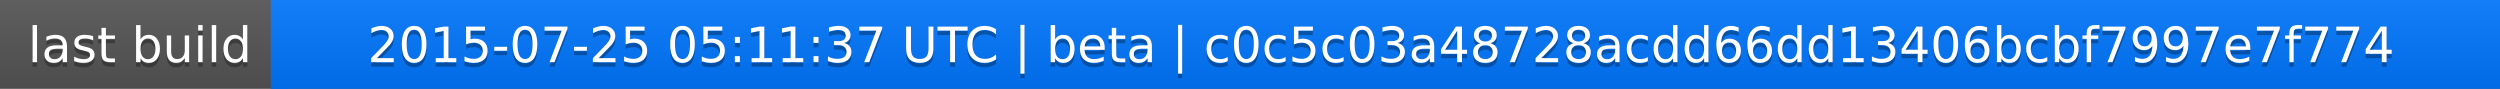
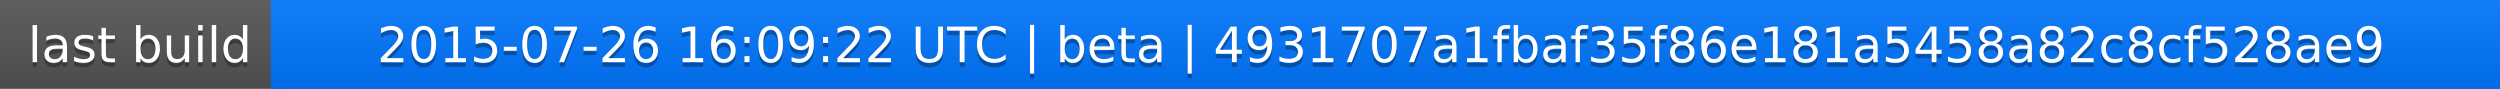
<svg xmlns="http://www.w3.org/2000/svg" width="563" height="20">
  <linearGradient id="a" x2="0" y2="100%">
    <stop offset="0" stop-color="#bbb" stop-opacity=".1" />
    <stop offset="1" stop-opacity=".1" />
  </linearGradient>
  <rect rx="0" width="563" height="20" fill="#555" />
  <rect rx="0" x="61" width="502" height="20" fill="#07f" />
  <path fill="#07f" d="M61 0h4v20h-4z" />
  <rect rx="0" width="563" height="20" fill="url(#a)" />
  <g fill="#fff" text-anchor="middle" font-family="DejaVu Sans,Verdana,Geneva,sans-serif" font-size="11">
    <text x="31.5" y="15" fill="#010101" fill-opacity=".3">last build</text>
    <text x="31.5" y="14">last build</text>
-     <text x="311" y="15" fill="#010101" fill-opacity=".3">2015-07-25 05:11:37 UTC | beta | c0c5c03a48728acdd66dd13406bcbf7997e7f774</text>
-     <text x="311" y="14">2015-07-25 05:11:37 UTC | beta | c0c5c03a48728acdd66dd13406bcbf7997e7f774</text>
+     <text x="311" y="15" fill="#010101" fill-opacity=".3">2015-07-26 16:09:22 UTC | beta | 4931707a1fbaf35f86e181a5458a82c8cf528ae9</text>
+     <text x="311" y="14">2015-07-26 16:09:22 UTC | beta | 4931707a1fbaf35f86e181a5458a82c8cf528ae9</text>
  </g>
</svg>
